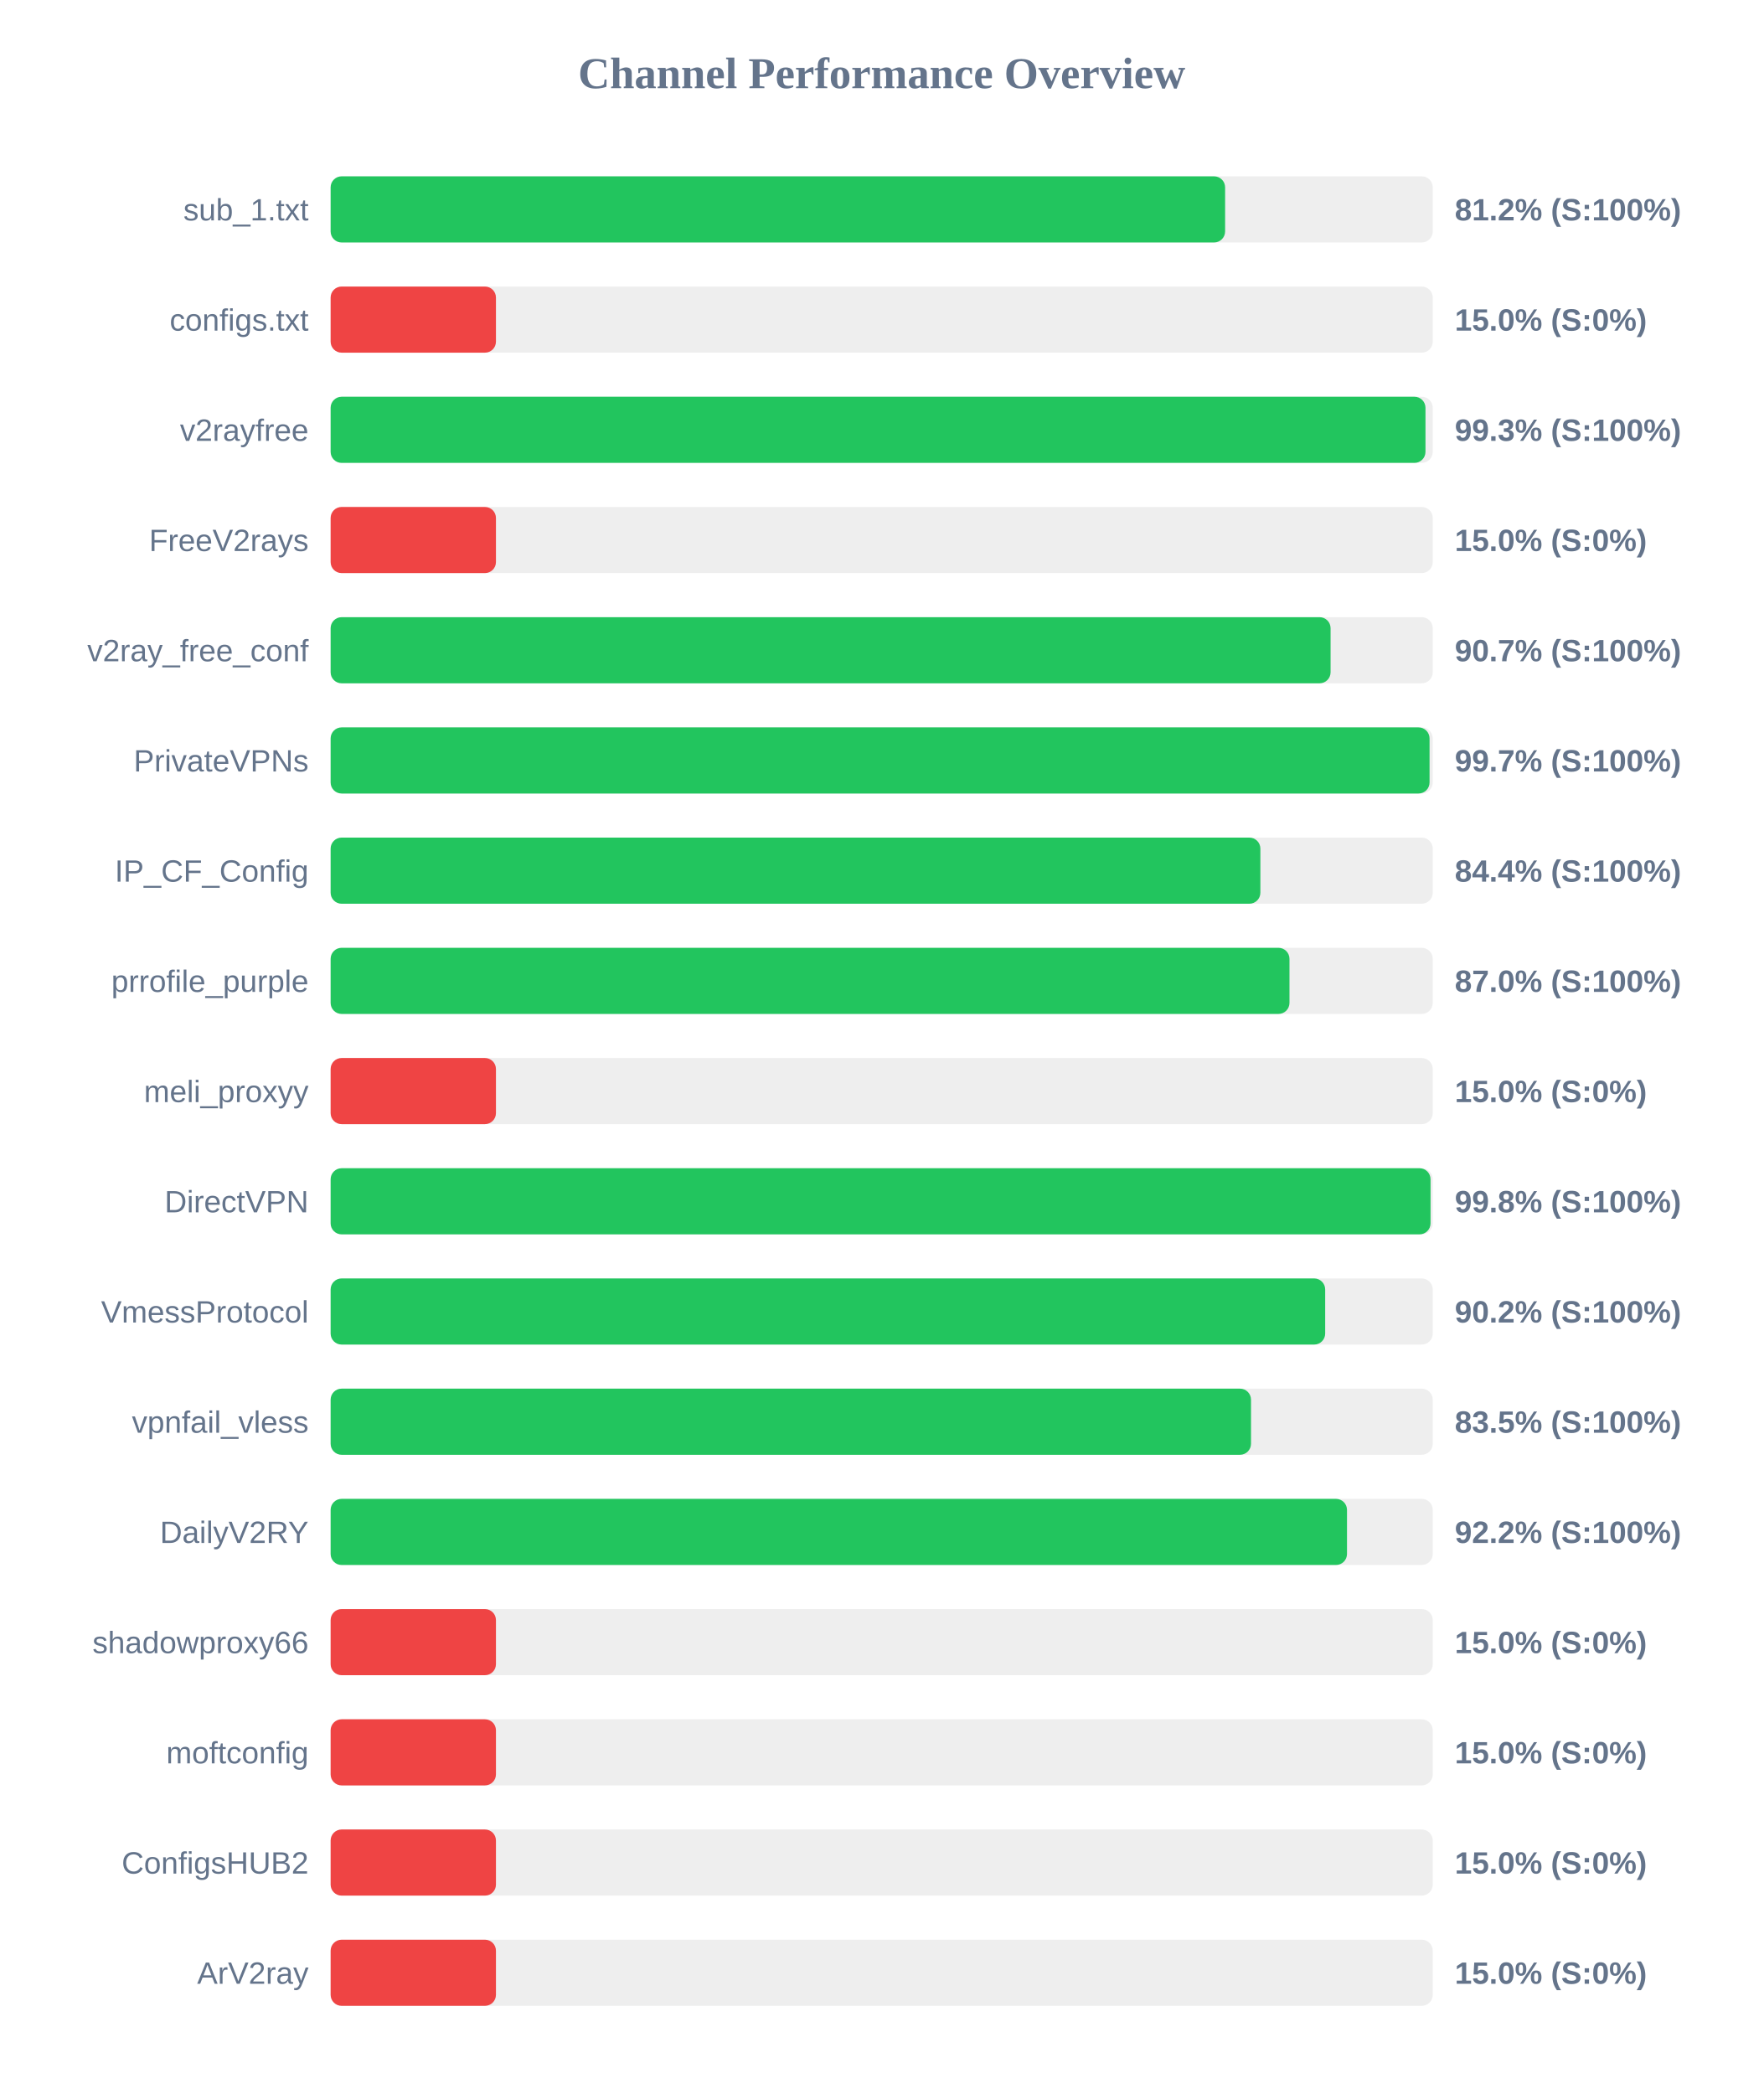
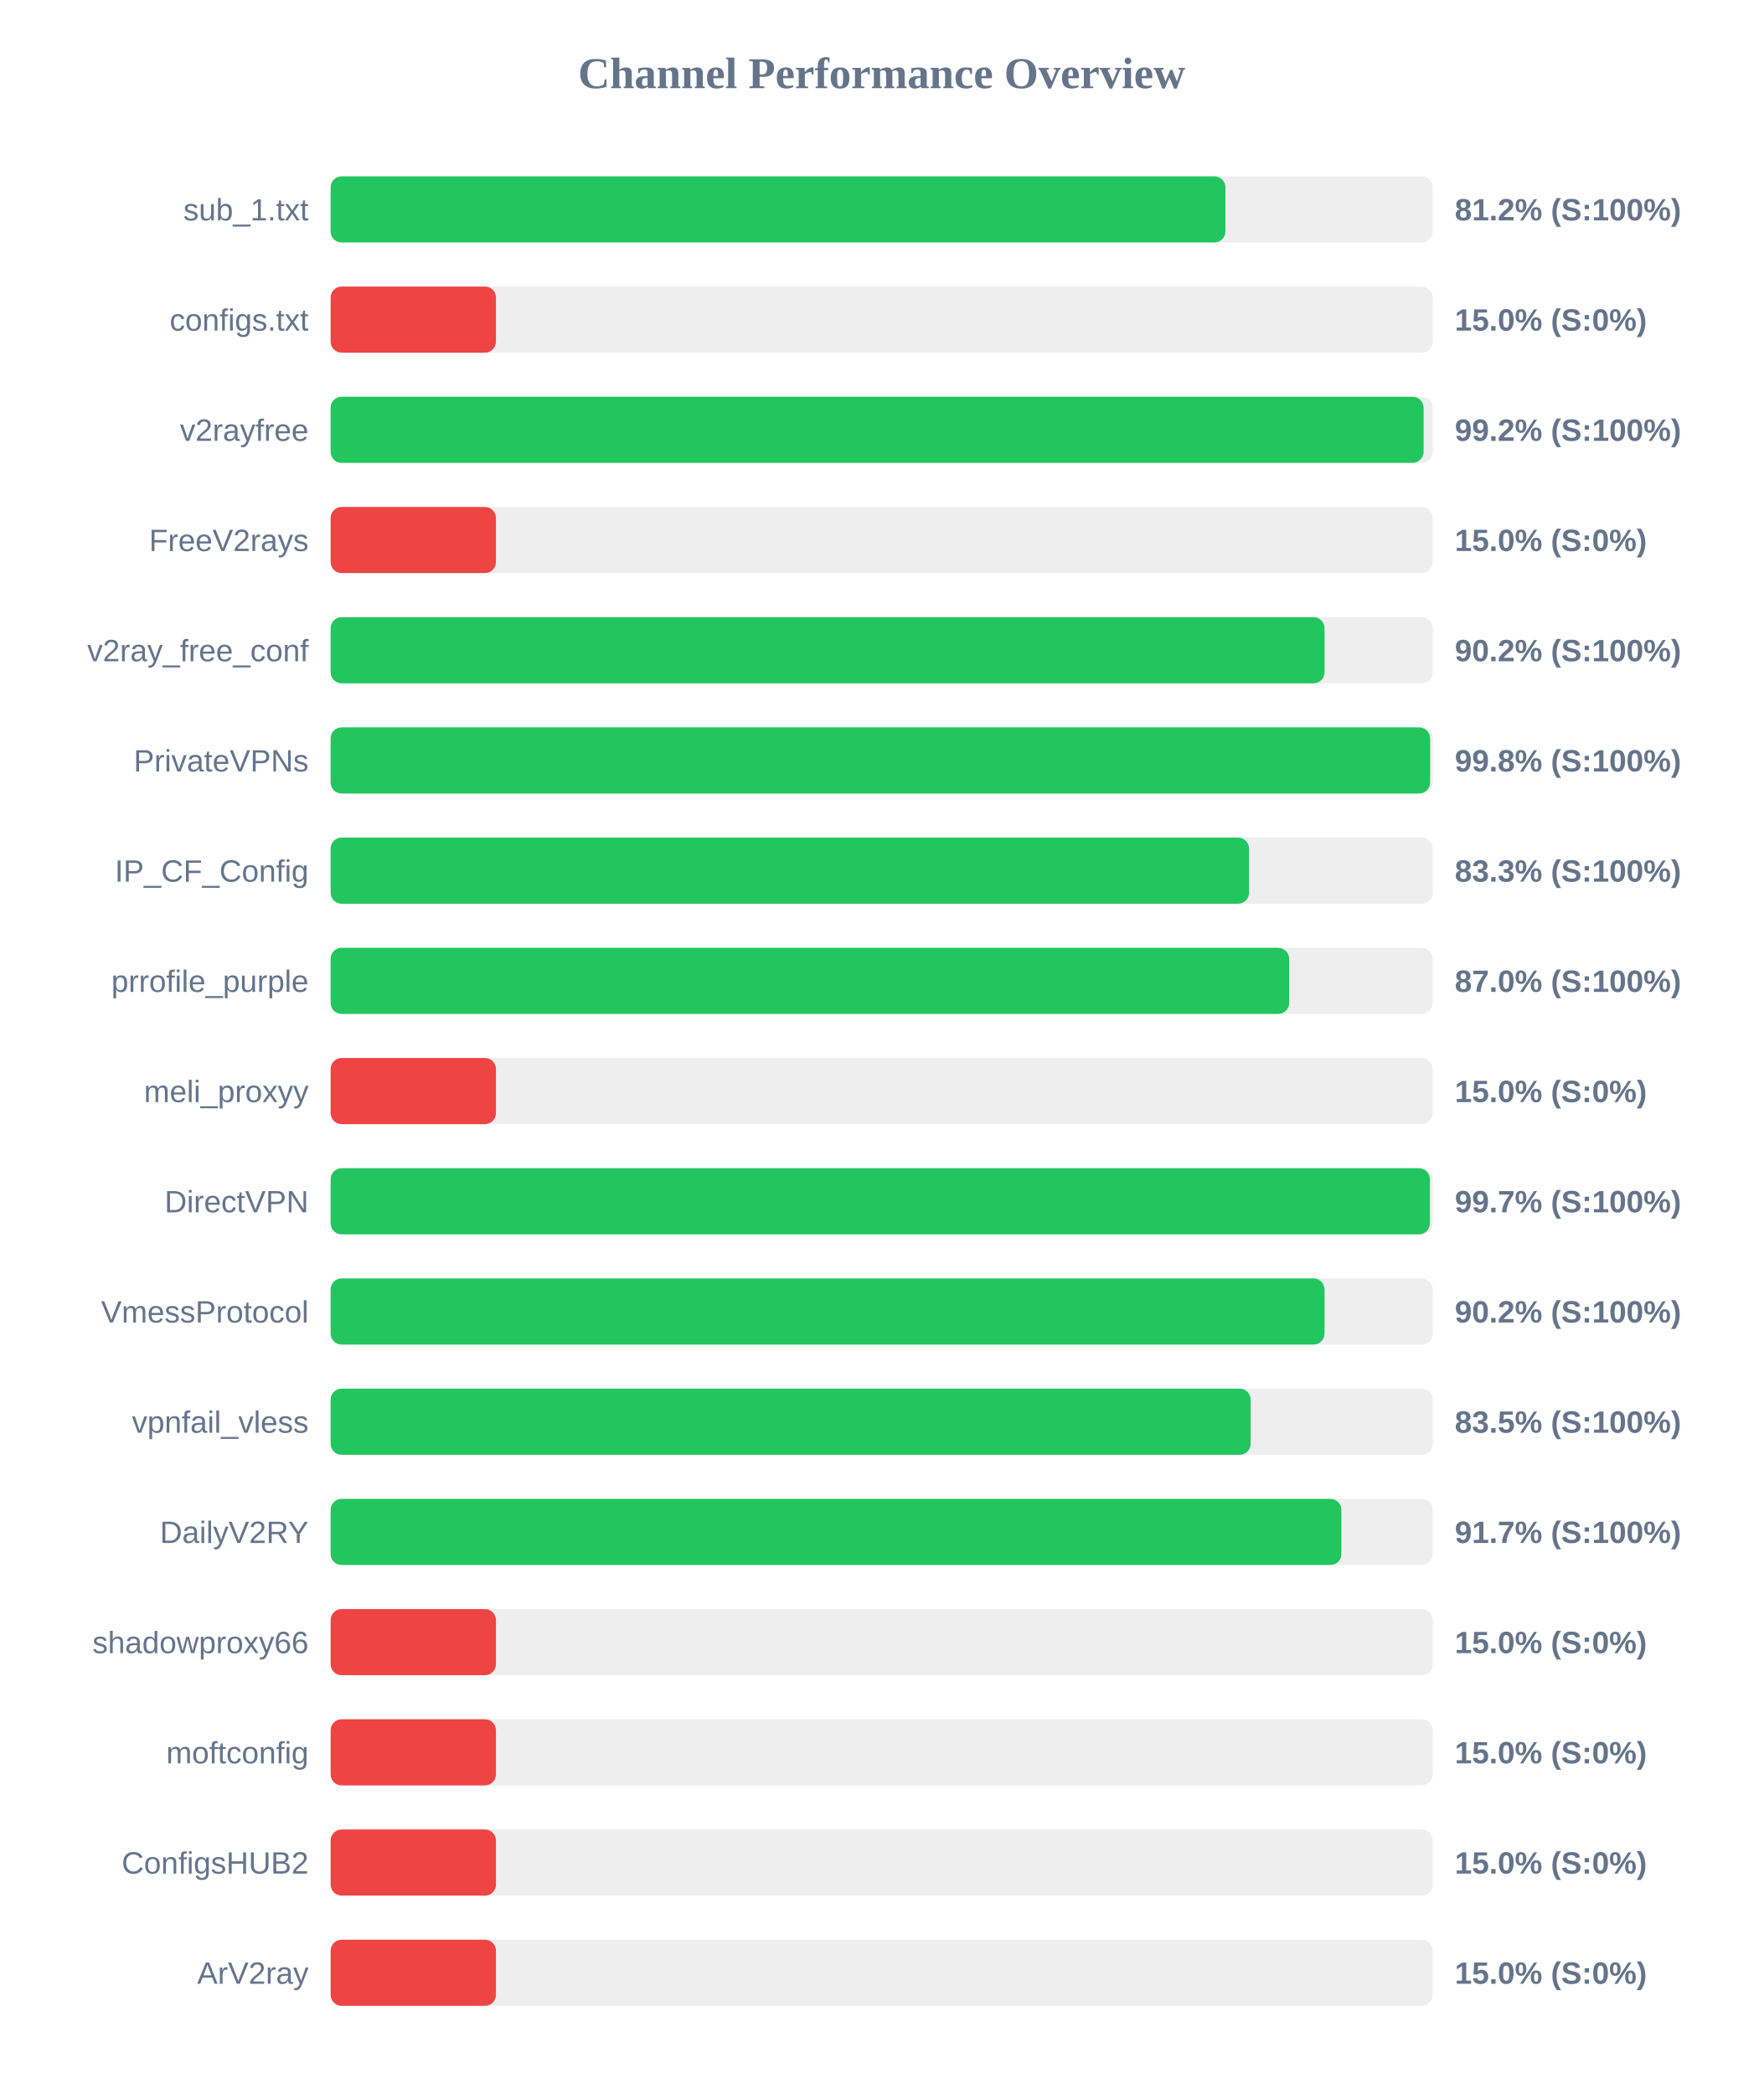
<svg xmlns="http://www.w3.org/2000/svg" width="800" height="950" version="1.1">
  <style>
        .row { font: 14px Arial; fill: #64748b; }
        .score { font: bold 14px Arial; fill: #64748b; }
    </style>
  <text x="400" y="40" text-anchor="middle" font-size="20px" font-weight="bold" fill="#64748b">Channel Performance Overview</text>
  <rect x="150" y="80" width="500" height="30" fill="#eee" rx="5" />
-   <rect x="150" y="80" width="405.8" height="30" fill="#22c55e" rx="5" />
+   <rect x="150" y="80" width="405.95" height="30" fill="#22c55e" rx="5" />
  <text x="140" y="100" text-anchor="end" class="row">sub_1.txt</text>
  <text x="660" y="100" text-anchor="start" class="score">81.2% (S:100%)</text>
  <rect x="150" y="130" width="500" height="30" fill="#eee" rx="5" />
  <rect x="150" y="130" width="75.0" height="30" fill="#ef4444" rx="5" />
  <text x="140" y="150" text-anchor="end" class="row">configs.txt</text>
  <text x="660" y="150" text-anchor="start" class="score">15.0% (S:0%)</text>
  <rect x="150" y="180" width="500" height="30" fill="#eee" rx="5" />
-   <rect x="150" y="180" width="496.7" height="30" fill="#22c55e" rx="5" />
+   <rect x="150" y="180" width="495.85" height="30" fill="#22c55e" rx="5" />
  <text x="140" y="200" text-anchor="end" class="row">v2rayfree</text>
-   <text x="660" y="200" text-anchor="start" class="score">99.3% (S:100%)</text>
+   <text x="660" y="200" text-anchor="start" class="score">99.2% (S:100%)</text>
  <rect x="150" y="230" width="500" height="30" fill="#eee" rx="5" />
  <rect x="150" y="230" width="75.0" height="30" fill="#ef4444" rx="5" />
  <text x="140" y="250" text-anchor="end" class="row">FreeV2rays</text>
  <text x="660" y="250" text-anchor="start" class="score">15.0% (S:0%)</text>
  <rect x="150" y="280" width="500" height="30" fill="#eee" rx="5" />
-   <rect x="150" y="280" width="453.65" height="30" fill="#22c55e" rx="5" />
+   <rect x="150" y="280" width="450.9" height="30" fill="#22c55e" rx="5" />
  <text x="140" y="300" text-anchor="end" class="row">v2ray_free_conf</text>
-   <text x="660" y="300" text-anchor="start" class="score">90.7% (S:100%)</text>
+   <text x="660" y="300" text-anchor="start" class="score">90.2% (S:100%)</text>
  <rect x="150" y="330" width="500" height="30" fill="#eee" rx="5" />
-   <rect x="150" y="330" width="498.55" height="30" fill="#22c55e" rx="5" />
+   <rect x="150" y="330" width="498.8" height="30" fill="#22c55e" rx="5" />
  <text x="140" y="350" text-anchor="end" class="row">PrivateVPNs</text>
-   <text x="660" y="350" text-anchor="start" class="score">99.7% (S:100%)</text>
+   <text x="660" y="350" text-anchor="start" class="score">99.8% (S:100%)</text>
  <rect x="150" y="380" width="500" height="30" fill="#eee" rx="5" />
-   <rect x="150" y="380" width="421.8" height="30" fill="#22c55e" rx="5" />
+   <rect x="150" y="380" width="416.65" height="30" fill="#22c55e" rx="5" />
  <text x="140" y="400" text-anchor="end" class="row">IP_CF_Config</text>
-   <text x="660" y="400" text-anchor="start" class="score">84.4% (S:100%)</text>
+   <text x="660" y="400" text-anchor="start" class="score">83.3% (S:100%)</text>
  <rect x="150" y="430" width="500" height="30" fill="#eee" rx="5" />
-   <rect x="150" y="430" width="435.0" height="30" fill="#22c55e" rx="5" />
+   <rect x="150" y="430" width="434.85" height="30" fill="#22c55e" rx="5" />
  <text x="140" y="450" text-anchor="end" class="row">prrofile_purple</text>
  <text x="660" y="450" text-anchor="start" class="score">87.0% (S:100%)</text>
  <rect x="150" y="480" width="500" height="30" fill="#eee" rx="5" />
  <rect x="150" y="480" width="75.0" height="30" fill="#ef4444" rx="5" />
  <text x="140" y="500" text-anchor="end" class="row">meli_proxyy</text>
  <text x="660" y="500" text-anchor="start" class="score">15.0% (S:0%)</text>
  <rect x="150" y="530" width="500" height="30" fill="#eee" rx="5" />
-   <rect x="150" y="530" width="499.0" height="30" fill="#22c55e" rx="5" />
+   <rect x="150" y="530" width="498.7" height="30" fill="#22c55e" rx="5" />
  <text x="140" y="550" text-anchor="end" class="row">DirectVPN</text>
-   <text x="660" y="550" text-anchor="start" class="score">99.8% (S:100%)</text>
+   <text x="660" y="550" text-anchor="start" class="score">99.7% (S:100%)</text>
  <rect x="150" y="580" width="500" height="30" fill="#eee" rx="5" />
-   <rect x="150" y="580" width="451.2" height="30" fill="#22c55e" rx="5" />
+   <rect x="150" y="580" width="450.9" height="30" fill="#22c55e" rx="5" />
  <text x="140" y="600" text-anchor="end" class="row">VmessProtocol</text>
  <text x="660" y="600" text-anchor="start" class="score">90.2% (S:100%)</text>
  <rect x="150" y="630" width="500" height="30" fill="#eee" rx="5" />
-   <rect x="150" y="630" width="417.55" height="30" fill="#22c55e" rx="5" />
+   <rect x="150" y="630" width="417.4" height="30" fill="#22c55e" rx="5" />
  <text x="140" y="650" text-anchor="end" class="row">vpnfail_vless</text>
  <text x="660" y="650" text-anchor="start" class="score">83.5% (S:100%)</text>
  <rect x="150" y="680" width="500" height="30" fill="#eee" rx="5" />
-   <rect x="150" y="680" width="461.1" height="30" fill="#22c55e" rx="5" />
+   <rect x="150" y="680" width="458.55" height="30" fill="#22c55e" rx="5" />
  <text x="140" y="700" text-anchor="end" class="row">DailyV2RY</text>
-   <text x="660" y="700" text-anchor="start" class="score">92.2% (S:100%)</text>
+   <text x="660" y="700" text-anchor="start" class="score">91.7% (S:100%)</text>
  <rect x="150" y="730" width="500" height="30" fill="#eee" rx="5" />
  <rect x="150" y="730" width="75.0" height="30" fill="#ef4444" rx="5" />
  <text x="140" y="750" text-anchor="end" class="row">shadowproxy66</text>
  <text x="660" y="750" text-anchor="start" class="score">15.0% (S:0%)</text>
  <rect x="150" y="780" width="500" height="30" fill="#eee" rx="5" />
  <rect x="150" y="780" width="75.0" height="30" fill="#ef4444" rx="5" />
  <text x="140" y="800" text-anchor="end" class="row">moftconfig</text>
  <text x="660" y="800" text-anchor="start" class="score">15.0% (S:0%)</text>
  <rect x="150" y="830" width="500" height="30" fill="#eee" rx="5" />
  <rect x="150" y="830" width="75.0" height="30" fill="#ef4444" rx="5" />
  <text x="140" y="850" text-anchor="end" class="row">ConfigsHUB2</text>
  <text x="660" y="850" text-anchor="start" class="score">15.0% (S:0%)</text>
  <rect x="150" y="880" width="500" height="30" fill="#eee" rx="5" />
  <rect x="150" y="880" width="75.0" height="30" fill="#ef4444" rx="5" />
  <text x="140" y="900" text-anchor="end" class="row">ArV2ray</text>
  <text x="660" y="900" text-anchor="start" class="score">15.0% (S:0%)</text>
</svg>
